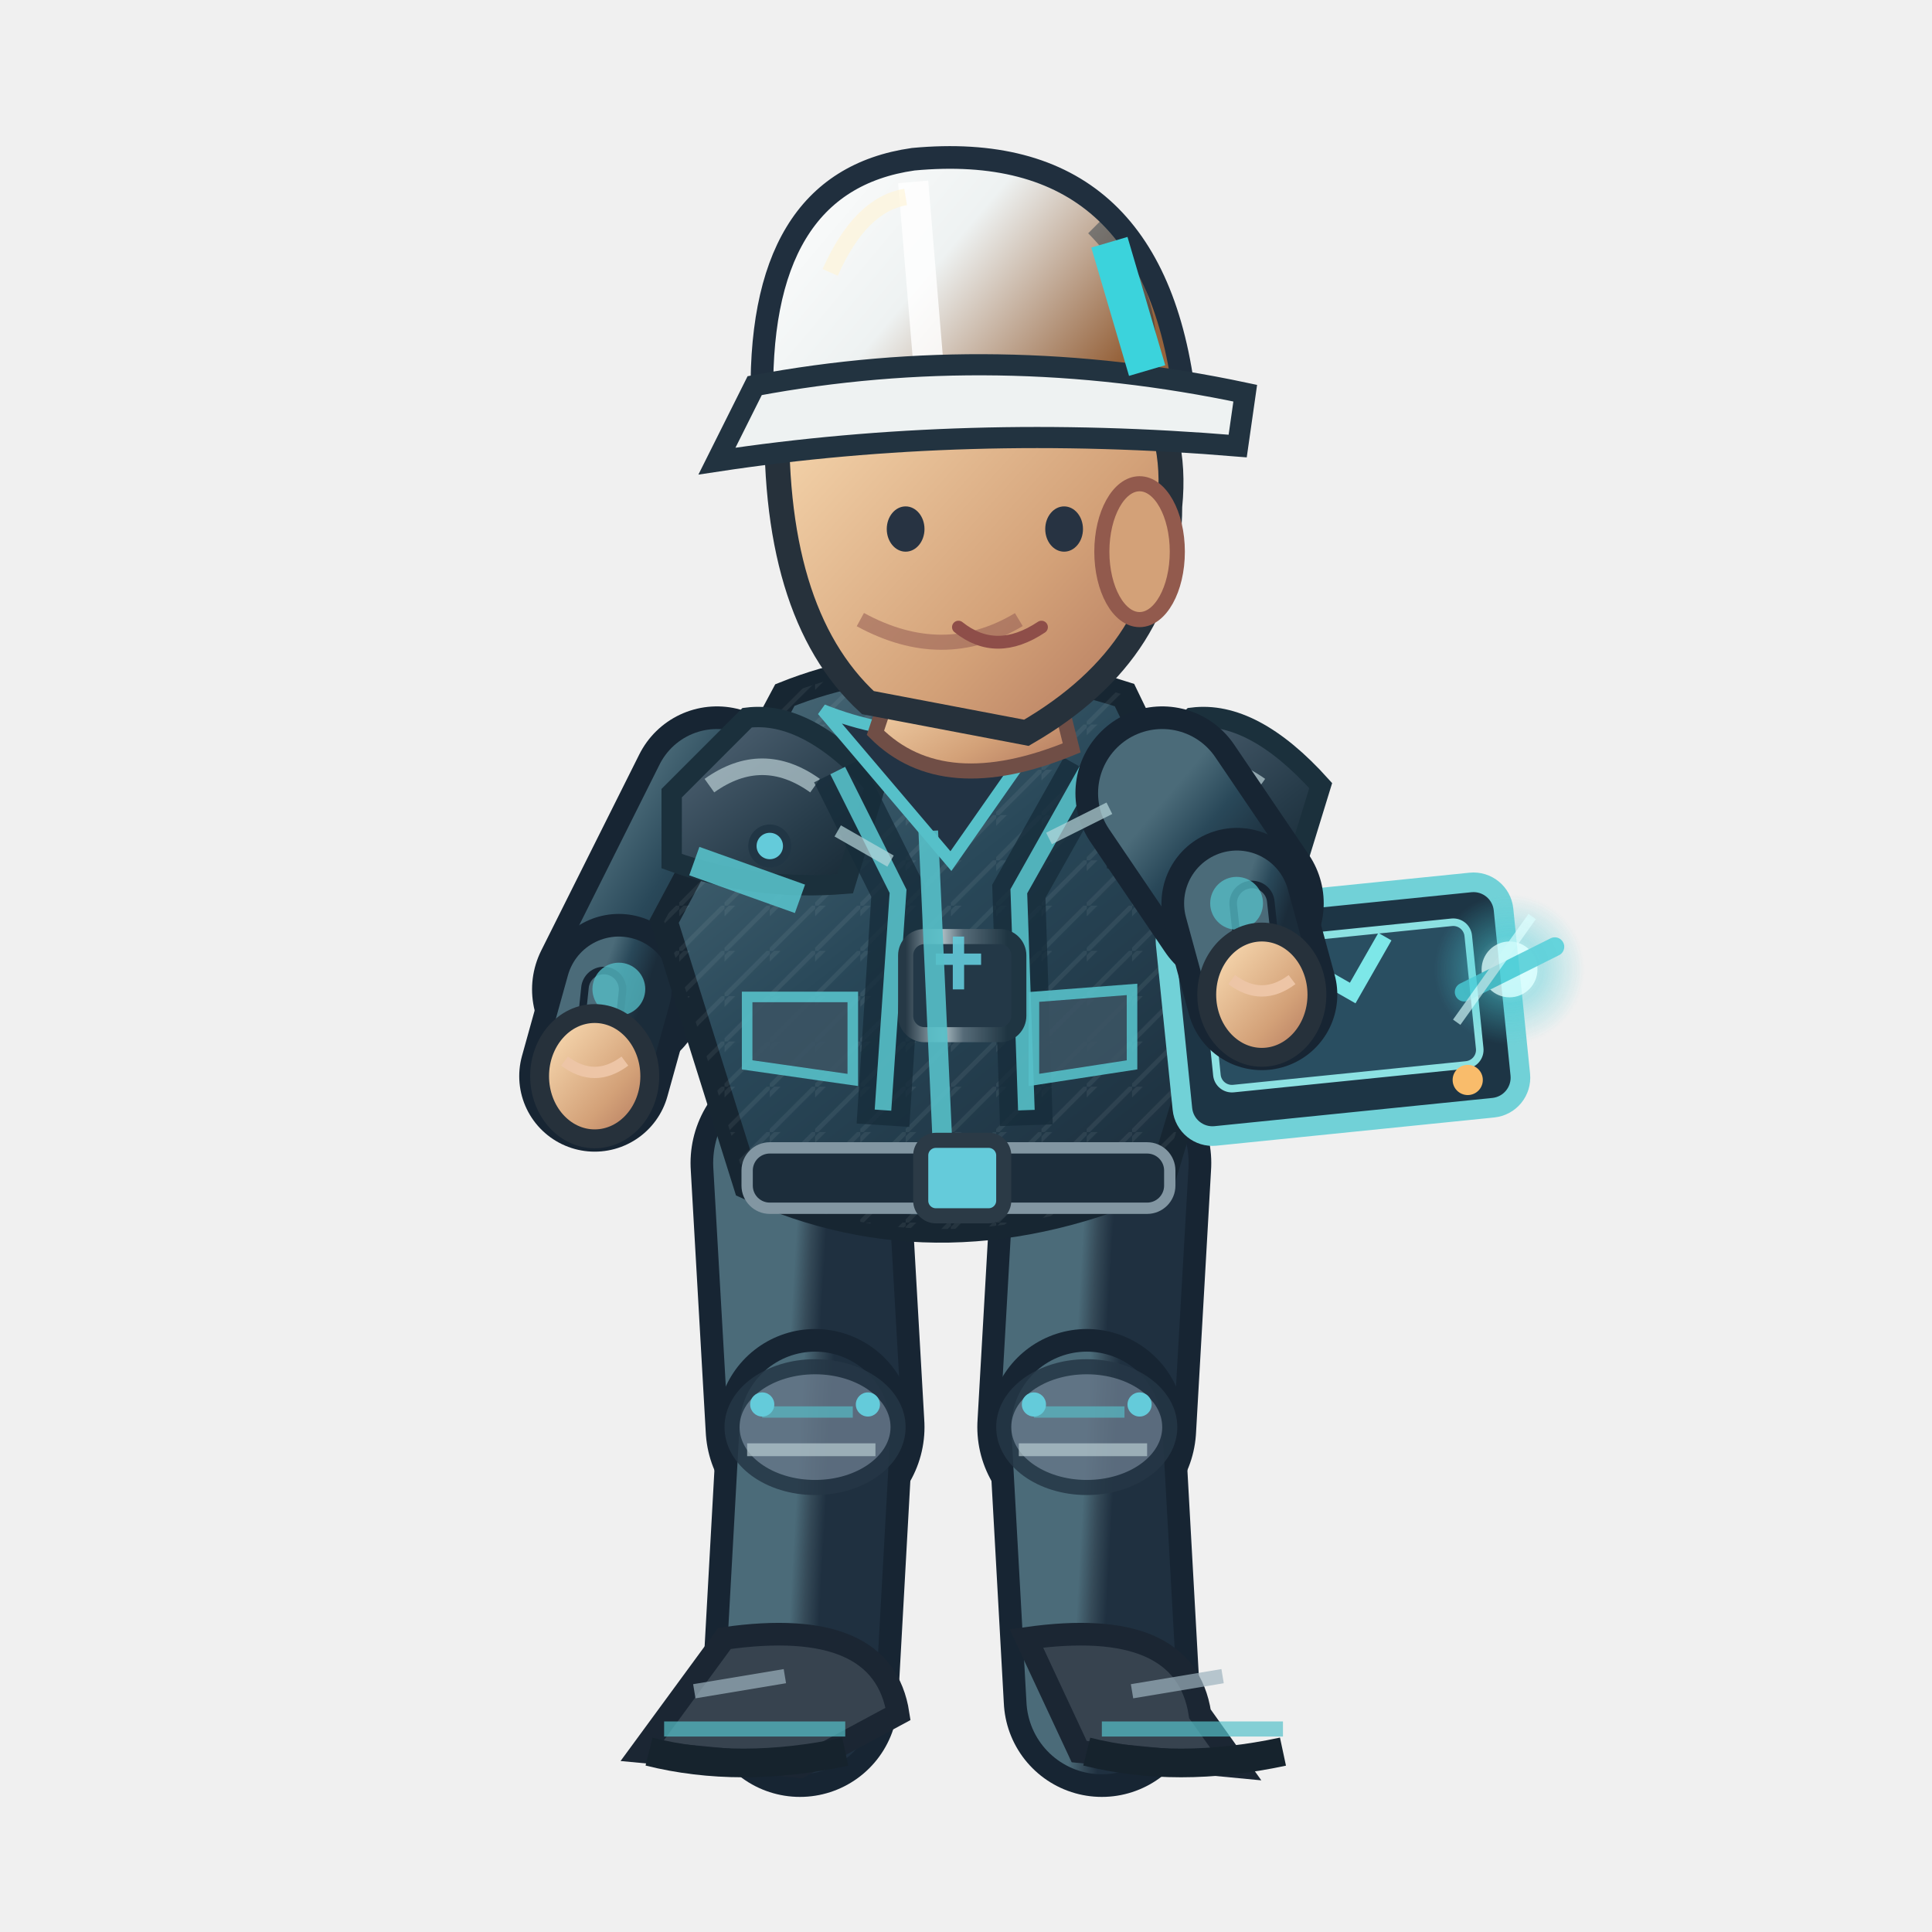
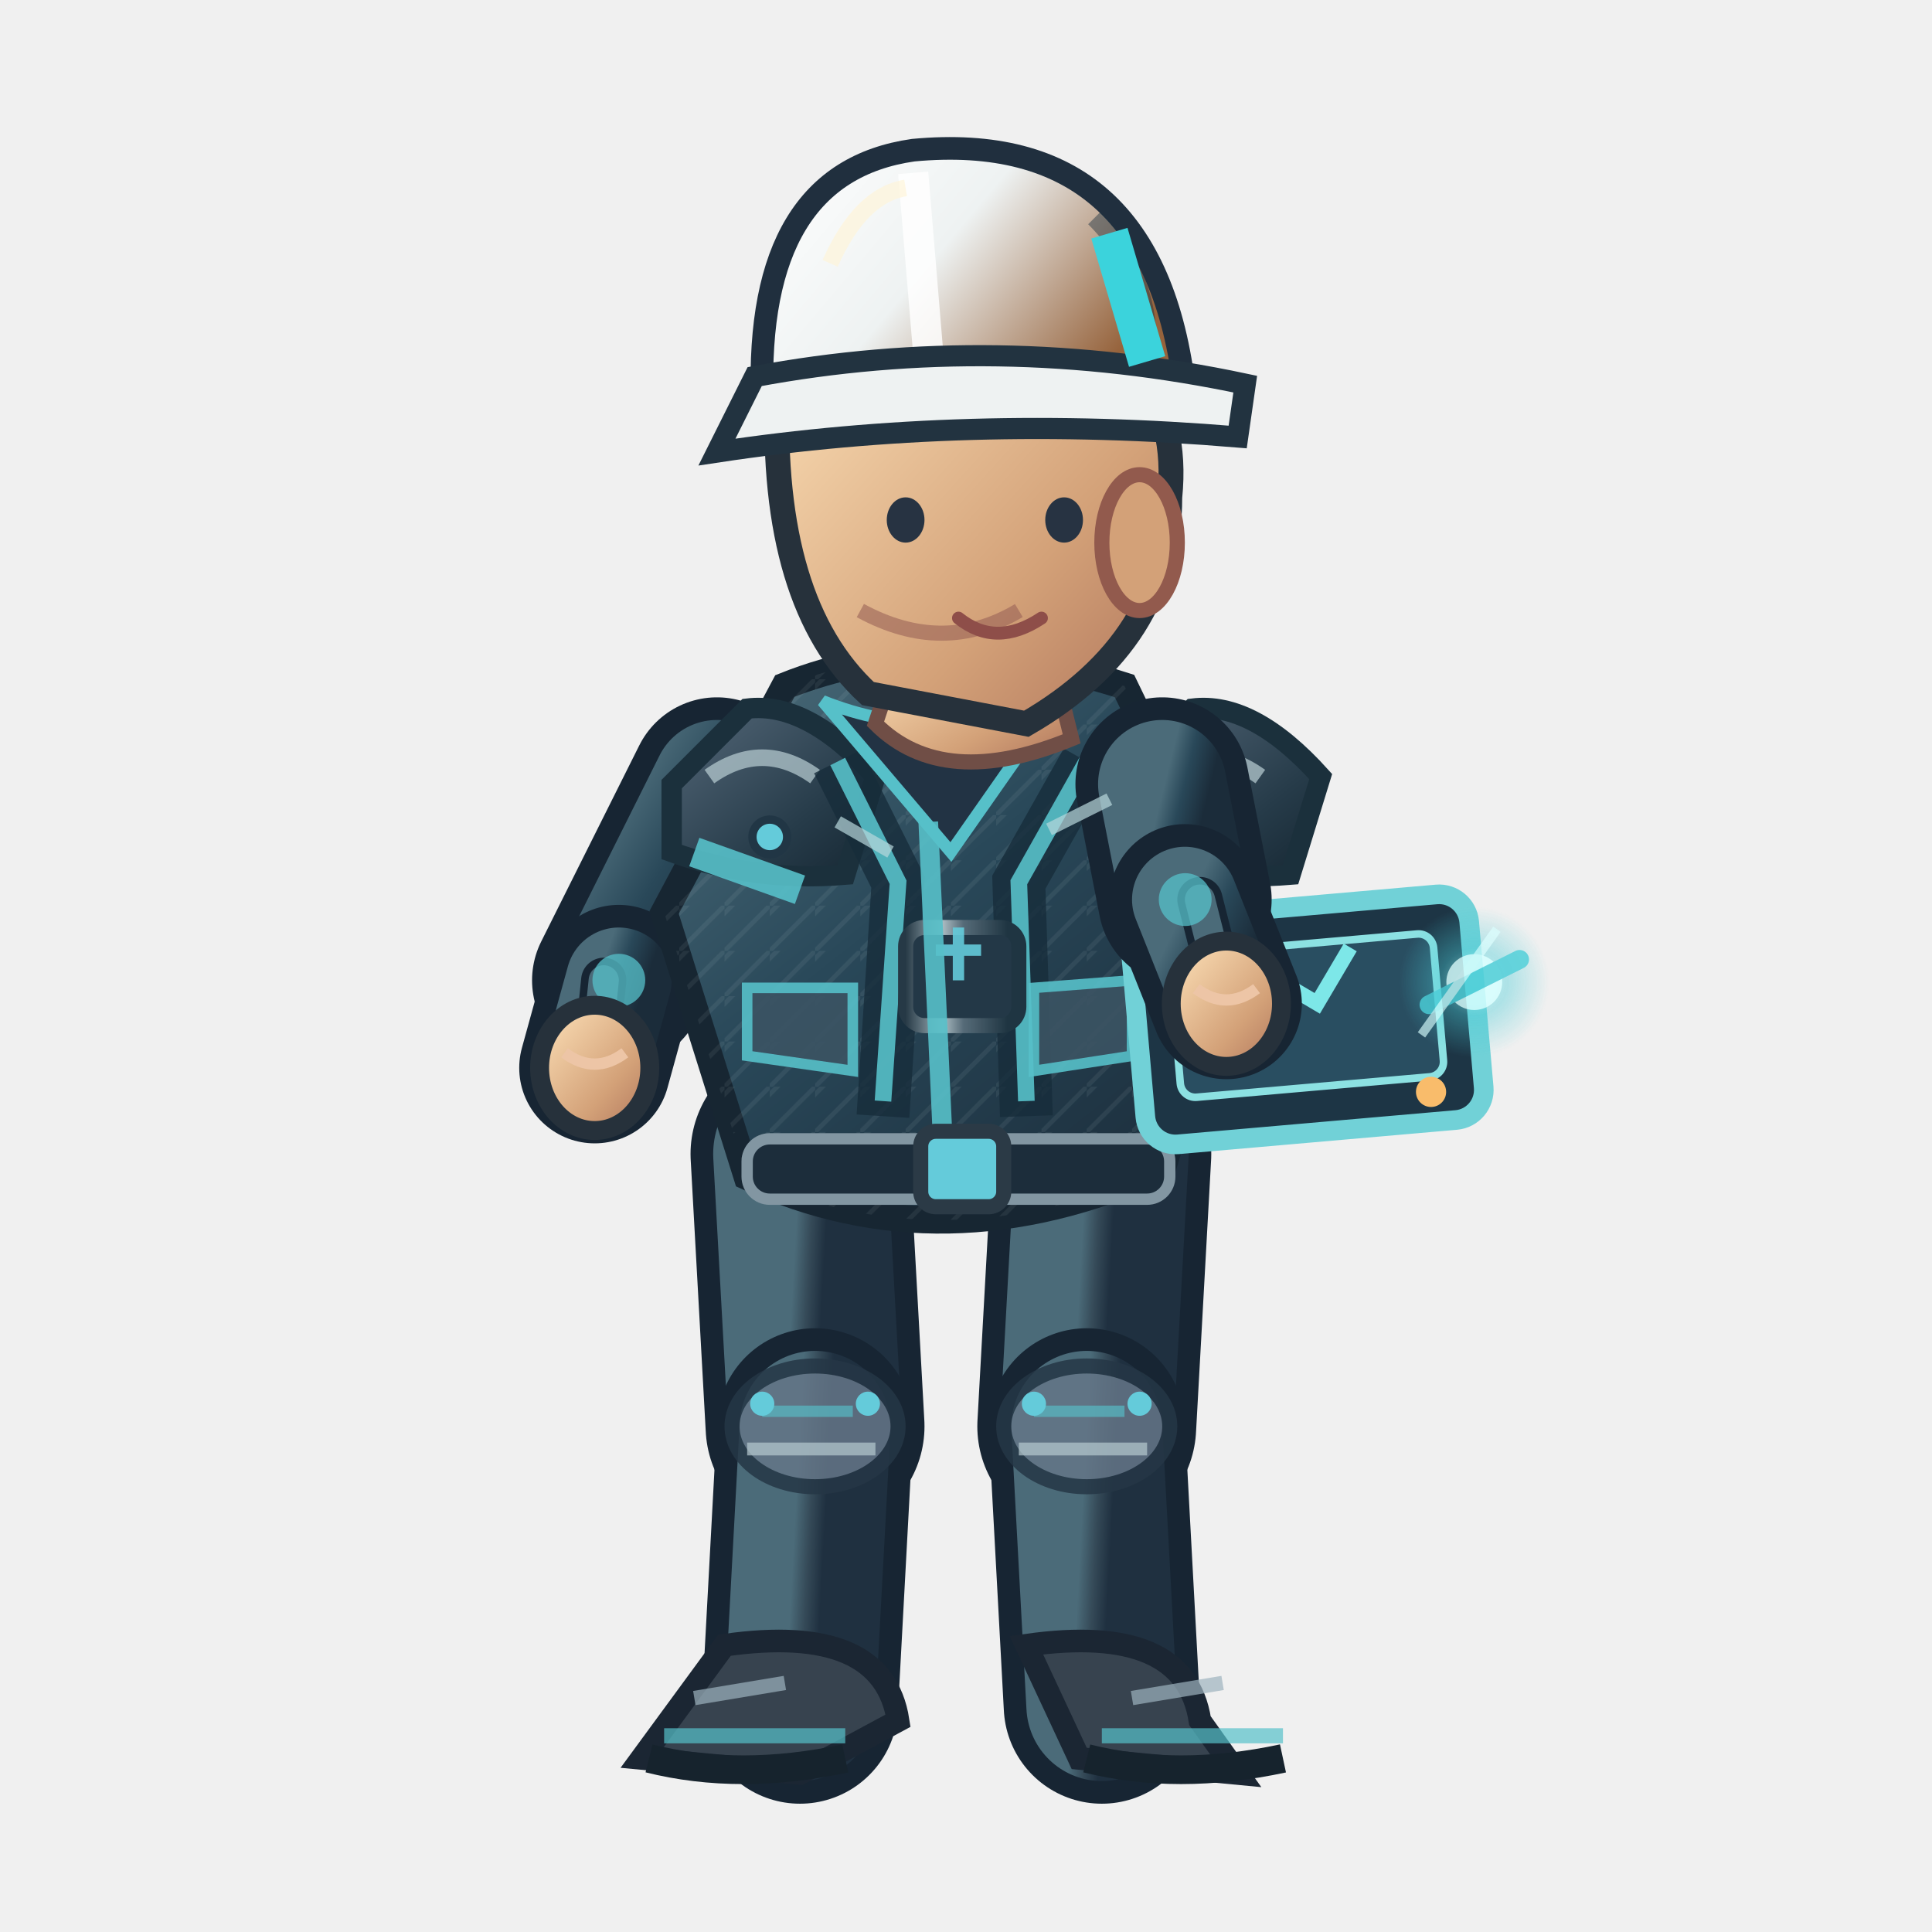
<svg xmlns="http://www.w3.org/2000/svg" width="256" height="256" viewBox="0 0 256 256">
  <defs>
    <linearGradient id="jacket" x1=".1" x2=".9" y1="0" y2="1">
      <stop offset="0" stop-color="#4b6b79" />
      <stop offset=".43" stop-color="#294859" />
      <stop offset="1" stop-color="#1b2c3a" />
    </linearGradient>
    <linearGradient id="helmet" x1="0" x2="1" y1="0" y2=".5">
      <stop offset="0" stop-color="#ffffff" />
      <stop offset=".5" stop-color="#eef2f2" />
      <stop offset="1" stop-color="#96633c" />
    </linearGradient>
    <linearGradient id="skin" x1="0" x2="1" y1="0" y2="1">
      <stop offset="0" stop-color="#ffe4bb" />
      <stop offset=".65" stop-color="#d3a178" />
      <stop offset="1" stop-color="#af745b" />
    </linearGradient>
    <linearGradient id="pant" x1="0" x2="1" y1="0" y2="1">
      <stop offset="0" stop-color="#4b6b79" />
      <stop offset=".5" stop-color="#354a58" />
      <stop offset="1" stop-color="#1f3040" />
    </linearGradient>
    <linearGradient id="reinforced" x1="0" x2=".95" y1="0" y2="1">
      <stop offset="0" stop-color="#81949e" />
      <stop offset=".20" stop-color="#475b6b" />
      <stop offset=".68" stop-color="#263b49" />
      <stop offset="1" stop-color="#172834" />
    </linearGradient>
    <linearGradient id="metalEdge" x1="0" x2="1" y1="0" y2="0">
      <stop offset="0" stop-color="#263946" />
      <stop offset=".33" stop-color="#a9bac0" />
      <stop offset=".51" stop-color="#566b78" />
      <stop offset=".90" stop-color="#1f3542" />
    </linearGradient>
    <pattern id="workwearWeave" width="6" height="6" patternUnits="userSpaceOnUse">
      <path d="M 0 6 L 6 0 M -1 2 L 2 -1" fill="none" stroke="#d4e1e2" stroke-opacity=".105" stroke-width=".6" />
    </pattern>
  </defs>
-   <path d="M 106.0 154.1 L 108.0 189.1" fill="none" stroke="#172533" stroke-width="29" stroke-linecap="round" />
-   <path d="M 106.0 154.1 L 108.0 189.1" fill="none" stroke="url(#pant)" stroke-width="23" stroke-linecap="round" />
-   <path d="M 108.0 189.1 L 106.0 225.1" fill="none" stroke="#172533" stroke-width="26" stroke-linecap="round" />
-   <path d="M 108.0 189.1 L 106.0 225.1" fill="none" stroke="url(#pant)" stroke-width="20" stroke-linecap="round" />
-   <ellipse cx="108.0" cy="189.1" rx="11" ry="8" fill="#647687" stroke="#253645" stroke-width="2" opacity=".85" />
-   <path d="M 101.0 187.1 l 12 0" stroke="#56c0c9" stroke-width="1.5" opacity=".65" />
-   <path d="M 99.0 192.1 l 17 0" stroke="#b7cbd0" stroke-width="1.7" opacity=".7" />
-   <circle cx="101.0" cy="186.1" r="1.6" fill="#64cbda" />
-   <circle cx="115.0" cy="186.1" r="1.6" fill="#64cbda" />
-   <g transform="rotate(0.00 106.00 225.06)">
-     <path d="M 96.0 217.1 Q 117.0 214.1 119.0 227.1 L 106.0 234.1 L 85.0 232.1Z" fill="#37434f" stroke="#1b2633" stroke-width="3" />
-     <path d="M 88.0 229.1 l 24 0" stroke="#56c0c9" stroke-width="2" opacity=".7" />
-     <path d="M 86.0 232.1 q 12 3 26 0" stroke="#16232d" stroke-width="3.8" fill="none" />
-     <path d="M 92.0 224.1 l 12 -2" stroke="#9cb2bd" stroke-width="1.9" opacity=".7" />
+   <g data-eng-work-foot="L" data-ankle-y="226.00">
+     <path d="M 106.0 152.9 L 108.0 189.0" fill="none" stroke="#172533" stroke-width="29" stroke-linecap="round" />
+     <path d="M 106.0 152.9 L 108.0 189.0" fill="none" stroke="url(#pant)" stroke-width="23" stroke-linecap="round" />
+     <path d="M 108.0 189.0 L 106.0 226.0" fill="none" stroke="#172533" stroke-width="26" stroke-linecap="round" />
+     <path d="M 108.0 189.0 L 106.0 226.0" fill="none" stroke="url(#pant)" stroke-width="20" stroke-linecap="round" />
+     <ellipse cx="108.0" cy="189.0" rx="11" ry="8" fill="#647687" stroke="#253645" stroke-width="2" opacity=".85" />
+     <path d="M 101.0 187.0 l 12 0" stroke="#56c0c9" stroke-width="1.5" opacity=".65" />
+     <path d="M 99.0 192.0 l 17 0" stroke="#b7cbd0" stroke-width="1.7" opacity=".7" />
+     <circle cx="101.0" cy="186.0" r="1.6" fill="#64cbda" />
+     <circle cx="115.0" cy="186.0" r="1.6" fill="#64cbda" />
+     <g transform="rotate(0.00 106.00 226.00)">
+       <path d="M 96.0 218.0 Q 117.0 215.0 119.0 228.0 L 106.0 235.0 L 85.0 233.0Z" fill="#37434f" stroke="#1b2633" stroke-width="3" />
+       <path d="M 88.0 230.0 l 24 0" stroke="#56c0c9" stroke-width="2" opacity=".7" />
+       <path d="M 86.0 233.0 q 12 3 26 0" stroke="#16232d" stroke-width="3.8" fill="none" />
+       <path d="M 92.0 225.0 l 12 -2" stroke="#9cb2bd" stroke-width="1.9" opacity=".7" />
+     </g>
  </g>
-   <path d="M 146.0 154.1 L 144.0 189.1" fill="none" stroke="#172533" stroke-width="29" stroke-linecap="round" />
-   <path d="M 146.0 154.1 L 144.0 189.1" fill="none" stroke="url(#pant)" stroke-width="23" stroke-linecap="round" />
-   <path d="M 144.0 189.1 L 146.0 225.1" fill="none" stroke="#172533" stroke-width="26" stroke-linecap="round" />
-   <path d="M 144.0 189.1 L 146.0 225.1" fill="none" stroke="url(#pant)" stroke-width="20" stroke-linecap="round" />
-   <ellipse cx="144.0" cy="189.1" rx="11" ry="8" fill="#647687" stroke="#253645" stroke-width="2" opacity=".85" />
-   <path d="M 137.0 187.1 l 12 0" stroke="#56c0c9" stroke-width="1.5" opacity=".65" />
-   <path d="M 135.0 192.1 l 17 0" stroke="#b7cbd0" stroke-width="1.7" opacity=".7" />
-   <circle cx="137.0" cy="186.1" r="1.6" fill="#64cbda" />
-   <circle cx="151.0" cy="186.1" r="1.6" fill="#64cbda" />
-   <g transform="rotate(0.00 146.00 225.06)">
-     <path d="M 136.0 217.1 Q 157.0 214.1 159.0 227.1 L 164.0 234.1 L 143.0 232.1Z" fill="#37434f" stroke="#1b2633" stroke-width="3" />
-     <path d="M 146.0 229.1 l 24 0" stroke="#56c0c9" stroke-width="2" opacity=".7" />
-     <path d="M 144.0 232.1 q 12 3 26 0" stroke="#16232d" stroke-width="3.8" fill="none" />
-     <path d="M 150.0 224.1 l 12 -2" stroke="#9cb2bd" stroke-width="1.9" opacity=".7" />
+   <g data-eng-work-foot="R" data-ankle-y="226.00">
+     <path d="M 146.0 152.9 L 144.0 189.0" fill="none" stroke="#172533" stroke-width="29" stroke-linecap="round" />
+     <path d="M 146.0 152.9 L 144.0 189.0" fill="none" stroke="url(#pant)" stroke-width="23" stroke-linecap="round" />
+     <path d="M 144.0 189.0 L 146.0 226.0" fill="none" stroke="#172533" stroke-width="26" stroke-linecap="round" />
+     <path d="M 144.0 189.0 L 146.0 226.0" fill="none" stroke="url(#pant)" stroke-width="20" stroke-linecap="round" />
+     <ellipse cx="144.0" cy="189.0" rx="11" ry="8" fill="#647687" stroke="#253645" stroke-width="2" opacity=".85" />
+     <path d="M 137.0 187.0 l 12 0" stroke="#56c0c9" stroke-width="1.5" opacity=".65" />
+     <path d="M 135.0 192.0 l 17 0" stroke="#b7cbd0" stroke-width="1.7" opacity=".7" />
+     <circle cx="137.0" cy="186.0" r="1.6" fill="#64cbda" />
+     <circle cx="151.0" cy="186.0" r="1.6" fill="#64cbda" />
+     <g transform="rotate(0.00 146.00 226.00)">
+       <path d="M 136.0 218.0 Q 157.0 215.0 159.0 228.0 L 164.0 235.0 L 143.0 233.0Z" fill="#37434f" stroke="#1b2633" stroke-width="3" />
+       <path d="M 146.0 230.0 l 24 0" stroke="#56c0c9" stroke-width="2" opacity=".7" />
+       <path d="M 144.0 233.0 q 12 3 26 0" stroke="#16232d" stroke-width="3.8" fill="none" />
+       <path d="M 150.0 225.0 l 12 -2" stroke="#9cb2bd" stroke-width="1.9" opacity=".7" />
+     </g>
  </g>
  <g transform="translate(0.00,0)">
-     <path d="M 95.0 105.1 L 82.0 131.1" fill="none" stroke="#172533" stroke-width="23" stroke-linecap="round" />
-     <path d="M 95.0 105.1 L 82.0 131.1" fill="none" stroke="url(#jacket)" stroke-width="17" stroke-linecap="round" />
-     <path d="M 82.0 131.1 L 78.8 142.6" fill="none" stroke="#172533" stroke-width="20" stroke-linecap="round" />
-     <path d="M 82.0 131.1 L 78.8 142.6" fill="none" stroke="url(#jacket)" stroke-width="14" stroke-linecap="round" />
-     <path d="M 80.0 131.1 L 78.8 142.6" fill="none" stroke="#172533" stroke-width="6" stroke-linecap="round" />
-     <path d="M 80.0 131.1 L 78.8 142.6" fill="none" stroke="#4b6b79" stroke-width="4" stroke-linecap="round" />
-     <circle cx="82" cy="131.06" r="3.5" fill="#56c0c9" opacity=".75" />
-     <ellipse cx="78.8" cy="142.6" rx="7.3" ry="8.3" fill="url(#skin)" stroke="#26313b" stroke-width="2.5" />
-     <path d="M 74.8 140.6 q 4 3 8 0" fill="none" stroke="#edc5a6" stroke-width="1.5" />
-     <path d="M 104 92.1 Q 124 84.1 149 92.1 L 164 123.1 L 154 156.1 Q 125 169.1 99 157.1 L 88 122.1Z" fill="url(#jacket)" stroke="#172632" stroke-width="3.6" />
-     <path d="M 104 92.1 Q 124 84.1 149 92.1 L 164 123.1 L 154 156.1 Q 125 169.1 99 157.1 L 88 122.1Z" fill="url(#workwearWeave)" opacity=".74" />
-     <path d="M 89 105.1 L 99 95.1 Q 107 94.1 116 104.1 L 112 117.1 Q 100 118.1 89 114.1Z" fill="url(#reinforced)" stroke="#1b303c" stroke-width="2.7" />
-     <path d="M 94 104.1 q 7 -5 14 0" stroke="#b8ccd2" stroke-width="2.2" stroke-opacity=".72" fill="none" />
-     <circle cx="102" cy="112.1" r="2.3" fill="#64cbda" stroke="#213645" stroke-width="1.1" />
-     <path d="M 148 105.1 L 158 95.1 Q 166 94.1 175 104.1 L 171 117.1 Q 159 118.1 148 114.1Z" fill="url(#reinforced)" stroke="#1b303c" stroke-width="2.7" />
-     <path d="M 153 104.1 q 7 -5 14 0" stroke="#b8ccd2" stroke-width="2.2" stroke-opacity=".72" fill="none" />
-     <circle cx="161" cy="112.1" r="2.3" fill="#64cbda" stroke="#213645" stroke-width="1.1" />
-     <path d="M 111 102.1 L 119 118.1 L 117 149.1 M 144 102.1 L 135 118.1 L 136 149.1" stroke="#162c3a" stroke-width="7" opacity=".78" fill="none" />
-     <path d="M 111 102.1 L 119 118.1 L 117 147.1 M 144 102.1 L 135 118.1 L 136 147.1" stroke="#56c0c9" stroke-width="2.2" opacity=".9" fill="none" />
-     <rect x="120" y="124.1" width="15" height="13" rx="2.5" fill="#233847" stroke="url(#metalEdge)" stroke-width="2" />
-     <path d="M 124 127.1 h 6 m -3 -3 v 7" stroke="#64cbda" stroke-width="1.5" opacity=".9" />
-     <path d="M 109 94.1 Q 124 100.1 140 94.1 L 126 114.1Z" fill="#223344" stroke="#56c0c9" stroke-width="1.6" />
-     <path d="M 123 110.1 L 125 154.1" stroke="#56c0c9" stroke-width="2.6" opacity=".9" />
-     <path d="M 92 114.1 L 106 119.1 M 151 117.1 L 162 115.1" stroke="#56c0c9" stroke-width="4" opacity=".9" />
-     <rect x="99" y="152.1" width="56" height="8" rx="3" fill="#1c2d3b" stroke="#8296a2" stroke-width="1.5" />
-     <rect x="122" y="151.1" width="11" height="10" rx="2" fill="#64cbda" stroke="#2b3a46" stroke-width="2" />
-     <path d="M 99 132.1 l 14 0 l 0 11 l -14 -2 Z M 137 132.1 l 13 -1 l 0 10 l -13 2 Z" fill="#3b5363" stroke="#56c0c9" stroke-width="1.4" opacity=".9" />
-     <path d="M 119 88.1 L 139 87.1 L 142 99.1 Q 125 106.1 116 97.1Z" fill="url(#skin)" stroke="#704e46" stroke-width="2" />
-     <path d="M 103 53.1 Q 113 34.1 135 41.1 Q 157 47.1 155 67.1 Q 155 86.1 136 97.1 L 115 93.1 Q 102 81.1 103 53.1Z" fill="url(#skin)" stroke="#26313b" stroke-width="3.3" />
-     <ellipse cx="151" cy="73.1" rx="5" ry="9" fill="#d3a178" stroke="#925a4d" stroke-width="2" />
-     <path d="M 135 82.1 q -10 6 -21 0" fill="none" stroke="#9a6257" stroke-width="2" opacity=".6" />
-     <ellipse cx="120" cy="70.1" rx="2.5" ry="3" fill="#273342" />
-     <ellipse cx="141" cy="70.1" rx="2.5" ry="3" fill="#273342" />
-     <path d="M 127 83.1 q 5 4 11 0" fill="none" stroke="#8e4e49" stroke-width="1.7" stroke-linecap="round" />
-     <path d="M 101 54.1 Q 100 24.1 121 21.1 Q 153 18.1 157 53.1Z" fill="url(#helmet)" stroke="#202f3e" stroke-width="3" />
-     <path d="M 121 24.1 L 123 48.1" stroke="#ffffff" stroke-width="4" opacity=".83" />
-     <path d="M 110 36.1 Q 114 27.1 120 26.1" stroke="#fff4d6" stroke-width="2.2" opacity=".63" fill="none" />
-     <path d="M 145 30.1 q 8 8 7 19" stroke="#1a3040" stroke-width="2.3" opacity=".45" fill="none" />
-     <circle cx="106" cy="54.1" r="2.4" fill="#304353" stroke="#64cbda" stroke-width="1.2" />
-     <circle cx="155" cy="54.1" r="2.4" fill="#304353" stroke="#64cbda" stroke-width="1.2" />
-     <path d="M 100 51.1 Q 132 45.1 165 52.1 L 164 59.1 Q 128 56.1 95 61.1Z" fill="#eef2f2" stroke="#223340" stroke-width="2.8" />
-     <path d="M 147 32.1 l 5 17" stroke="#3bd3dc" stroke-width="5" />
-     <g transform="translate(167.2,131.8) rotate(-5.8)">
+     <path d="M 95.0 103.9 L 82.0 129.9" fill="none" stroke="#172533" stroke-width="23" stroke-linecap="round" />
+     <path d="M 95.0 103.9 L 82.0 129.9" fill="none" stroke="url(#jacket)" stroke-width="17" stroke-linecap="round" />
+     <path d="M 82.0 129.9 L 78.8 141.5" fill="none" stroke="#172533" stroke-width="20" stroke-linecap="round" />
+     <path d="M 82.0 129.9 L 78.8 141.5" fill="none" stroke="url(#jacket)" stroke-width="14" stroke-linecap="round" />
+     <path d="M 80.0 129.9 L 78.8 141.5" fill="none" stroke="#172533" stroke-width="6" stroke-linecap="round" />
+     <path d="M 80.0 129.9 L 78.8 141.5" fill="none" stroke="#4b6b79" stroke-width="4" stroke-linecap="round" />
+     <circle cx="82" cy="129.884" r="3.5" fill="#56c0c9" opacity=".75" />
+     <ellipse cx="78.8" cy="141.5" rx="7.3" ry="8.3" fill="url(#skin)" stroke="#26313b" stroke-width="2.5" />
+     <path d="M 74.8 139.5 q 4 3 8 0" fill="none" stroke="#edc5a6" stroke-width="1.5" />
+     <path d="M 104 90.9 Q 124 82.9 149 90.9 L 164 121.9 L 154 154.9 Q 125 167.9 99 155.9 L 88 120.9Z" fill="url(#jacket)" stroke="#172632" stroke-width="3.6" />
+     <path d="M 104 90.9 Q 124 82.9 149 90.9 L 164 121.9 L 154 154.9 Q 125 167.9 99 155.9 L 88 120.9Z" fill="url(#workwearWeave)" opacity=".74" />
+     <path d="M 89 103.9 L 99 93.9 Q 107 92.9 116 102.9 L 112 115.9 Q 100 116.9 89 112.9Z" fill="url(#reinforced)" stroke="#1b303c" stroke-width="2.7" />
+     <path d="M 94 102.9 q 7 -5 14 0" stroke="#b8ccd2" stroke-width="2.2" stroke-opacity=".72" fill="none" />
+     <circle cx="102" cy="110.9" r="2.3" fill="#64cbda" stroke="#213645" stroke-width="1.1" />
+     <path d="M 148 103.9 L 158 93.9 Q 166 92.9 175 102.9 L 171 115.9 Q 159 116.9 148 112.9Z" fill="url(#reinforced)" stroke="#1b303c" stroke-width="2.7" />
+     <path d="M 153 102.9 q 7 -5 14 0" stroke="#b8ccd2" stroke-width="2.2" stroke-opacity=".72" fill="none" />
+     <circle cx="161" cy="110.9" r="2.3" fill="#64cbda" stroke="#213645" stroke-width="1.1" />
+     <path d="M 111 100.9 L 119 116.9 L 117 147.9 M 144 100.9 L 135 116.9 L 136 147.9" stroke="#162c3a" stroke-width="7" opacity=".78" fill="none" />
+     <path d="M 111 100.9 L 119 116.9 L 117 145.9 M 144 100.9 L 135 116.9 L 136 145.9" stroke="#56c0c9" stroke-width="2.2" opacity=".9" fill="none" />
+     <rect x="120" y="122.9" width="15" height="13" rx="2.5" fill="#233847" stroke="url(#metalEdge)" stroke-width="2" />
+     <path d="M 124 125.9 h 6 m -3 -3 v 7" stroke="#64cbda" stroke-width="1.5" opacity=".9" />
+     <path d="M 109 92.9 Q 124 98.9 140 92.9 L 126 112.9Z" fill="#223344" stroke="#56c0c9" stroke-width="1.6" />
+     <path d="M 123 108.9 L 125 152.9" stroke="#56c0c9" stroke-width="2.6" opacity=".9" />
+     <path d="M 92 112.9 L 106 117.9 M 151 115.9 L 162 113.9" stroke="#56c0c9" stroke-width="4" opacity=".9" />
+     <rect x="99" y="150.9" width="56" height="8" rx="3" fill="#1c2d3b" stroke="#8296a2" stroke-width="1.5" />
+     <rect x="122" y="149.9" width="11" height="10" rx="2" fill="#64cbda" stroke="#2b3a46" stroke-width="2" />
+     <path d="M 99 130.9 l 14 0 l 0 11 l -14 -2 Z M 137 130.9 l 13 -1 l 0 10 l -13 2 Z" fill="#3b5363" stroke="#56c0c9" stroke-width="1.4" opacity=".9" />
+     <path d="M 119 86.9 L 139 85.9 L 142 97.9 Q 125 104.9 116 95.9Z" fill="url(#skin)" stroke="#704e46" stroke-width="2" />
+     <path d="M 103 51.9 Q 113 32.9 135 39.9 Q 157 45.9 155 65.9 Q 155 84.9 136 95.9 L 115 91.9 Q 102 79.9 103 51.9Z" fill="url(#skin)" stroke="#26313b" stroke-width="3.3" />
+     <ellipse cx="151" cy="71.9" rx="5" ry="9" fill="#d3a178" stroke="#925a4d" stroke-width="2" />
+     <path d="M 135 80.9 q -10 6 -21 0" fill="none" stroke="#9a6257" stroke-width="2" opacity=".6" />
+     <ellipse cx="120" cy="68.9" rx="2.5" ry="3" fill="#273342" />
+     <ellipse cx="141" cy="68.9" rx="2.5" ry="3" fill="#273342" />
+     <path d="M 127 81.9 q 5 4 11 0" fill="none" stroke="#8e4e49" stroke-width="1.7" stroke-linecap="round" />
+     <path d="M 101 52.9 Q 100 22.9 121 19.9 Q 153 16.9 157 51.9Z" fill="url(#helmet)" stroke="#202f3e" stroke-width="3" />
+     <path d="M 121 22.9 L 123 46.9" stroke="#ffffff" stroke-width="4" opacity=".83" />
+     <path d="M 110 34.9 Q 114 25.9 120 24.9" stroke="#fff4d6" stroke-width="2.2" opacity=".63" fill="none" />
+     <path d="M 145 28.9 q 8 8 7 19" stroke="#1a3040" stroke-width="2.3" opacity=".45" fill="none" />
+     <circle cx="106" cy="52.9" r="2.4" fill="#304353" stroke="#64cbda" stroke-width="1.2" />
+     <circle cx="155" cy="52.9" r="2.4" fill="#304353" stroke="#64cbda" stroke-width="1.2" />
+     <path d="M 100 49.9 Q 132 43.9 165 50.9 L 164 57.9 Q 128 54.9 95 59.9Z" fill="#eef2f2" stroke="#223340" stroke-width="2.8" />
+     <path d="M 147 30.9 l 5 17" stroke="#3bd3dc" stroke-width="5" />
+     <g data-work-tool="ENG" transform="translate(162.5,133.0) rotate(-5.0)">
      <rect x="-12" y="-12" width="45" height="30" rx="4" fill="#1d3545" stroke="#71d1d7" stroke-width="2.6" />
      <rect x="-7" y="-7" width="35" height="19" rx="2" fill="#294e61" stroke="#8ce1e2" stroke-width="1" />
      <path d="M -1 4 l 6 -8 l 7 5 l 5 -7" fill="none" stroke="#7de7e8" stroke-width="2" />
      <circle cx="26" cy="14" r="2" fill="#f9bc6b" />
    </g>
-     <path d="M 154.0 105.1 L 163.9 119.7" fill="none" stroke="#172533" stroke-width="23" stroke-linecap="round" />
-     <path d="M 154.0 105.1 L 163.9 119.7" fill="none" stroke="url(#jacket)" stroke-width="17" stroke-linecap="round" />
-     <path d="M 163.9 119.7 L 167.2 131.8" fill="none" stroke="#172533" stroke-width="20" stroke-linecap="round" />
-     <path d="M 163.9 119.7 L 167.2 131.8" fill="none" stroke="url(#jacket)" stroke-width="14" stroke-linecap="round" />
-     <path d="M 165.9 119.7 L 167.2 131.8" fill="none" stroke="#172533" stroke-width="6" stroke-linecap="round" />
-     <path d="M 165.9 119.7 L 167.2 131.8" fill="none" stroke="#4b6b79" stroke-width="4" stroke-linecap="round" />
-     <circle cx="163.856" cy="119.69" r="3.5" fill="#56c0c9" opacity=".75" />
-     <ellipse cx="167.2" cy="131.8" rx="7.3" ry="8.3" fill="url(#skin)" stroke="#26313b" stroke-width="2.5" />
-     <path d="M 163.2 129.8 q 4 3 8 0" fill="none" stroke="#edc5a6" stroke-width="1.5" />
+     <path d="M 154.0 103.9 L 157.0 119.2" fill="none" stroke="#172533" stroke-width="23" stroke-linecap="round" />
+     <path d="M 154.0 103.9 L 157.0 119.2" fill="none" stroke="url(#jacket)" stroke-width="17" stroke-linecap="round" />
+     <path d="M 157.0 119.2 L 162.5 133.0" fill="none" stroke="#172533" stroke-width="20" stroke-linecap="round" />
+     <path d="M 157.0 119.2 L 162.5 133.0" fill="none" stroke="url(#jacket)" stroke-width="14" stroke-linecap="round" />
+     <path d="M 159.0 119.2 L 162.5 133.0" fill="none" stroke="#172533" stroke-width="6" stroke-linecap="round" />
+     <path d="M 159.0 119.2 L 162.5 133.0" fill="none" stroke="#4b6b79" stroke-width="4" stroke-linecap="round" />
+     <circle cx="157.046" cy="119.2" r="3.5" fill="#56c0c9" opacity=".75" />
+     <ellipse cx="162.5" cy="133.0" rx="7.3" ry="8.3" fill="url(#skin)" stroke="#26313b" stroke-width="2.5" />
+     <path d="M 158.5 131.0 q 4 3 8 0" fill="none" stroke="#edc5a6" stroke-width="1.5" />
    <defs>
      <radialGradient id="fx-eng">
        <stop offset="0" stop-color="#d7ffff" stop-opacity=".86" />
        <stop offset=".45" stop-color="#4acdd8" stop-opacity=".46" />
        <stop offset="1" stop-color="#4acdd8" stop-opacity="0" />
      </radialGradient>
    </defs>
    <g data-action-fx="WORK" opacity=".86">
-       <circle cx="200.02" cy="128.45" r="9.99" fill="url(#fx-eng)" />
-       <circle cx="200.02" cy="128.45" r="3.70" fill="#d7ffff" opacity="0.963" />
-       <path d="M 194.02 131.45 l 12 -6" stroke="#4acdd8" stroke-width="2.5" stroke-linecap="round" opacity="0.963" />
-       <path d="M 193.02 135.45 L 203.02 121.45" stroke="#d7ffff" stroke-width="1.2" opacity="0.757" />
+       <circle cx="195.35" cy="130.13" r="9.99" fill="url(#fx-eng)" />
+       <circle cx="195.35" cy="130.13" r="3.70" fill="#d7ffff" opacity="0.963" />
+       <path d="M 189.35 133.13 l 12 -6" stroke="#4acdd8" stroke-width="2.5" stroke-linecap="round" opacity="0.963" />
+       <path d="M 188.35 137.13 L 198.35 123.13" stroke="#d7ffff" stroke-width="1.2" opacity="0.757" />
    </g>
-     <path d="M 111 110.1 l 7 4 M 139 111.1 l 8 -4" stroke="#b8d7db" stroke-width="1.7" opacity=".7" />
+     <path d="M 111 108.9 l 7 4 M 139 109.9 l 8 -4" stroke="#b8d7db" stroke-width="1.7" opacity=".7" />
  </g>
</svg>
